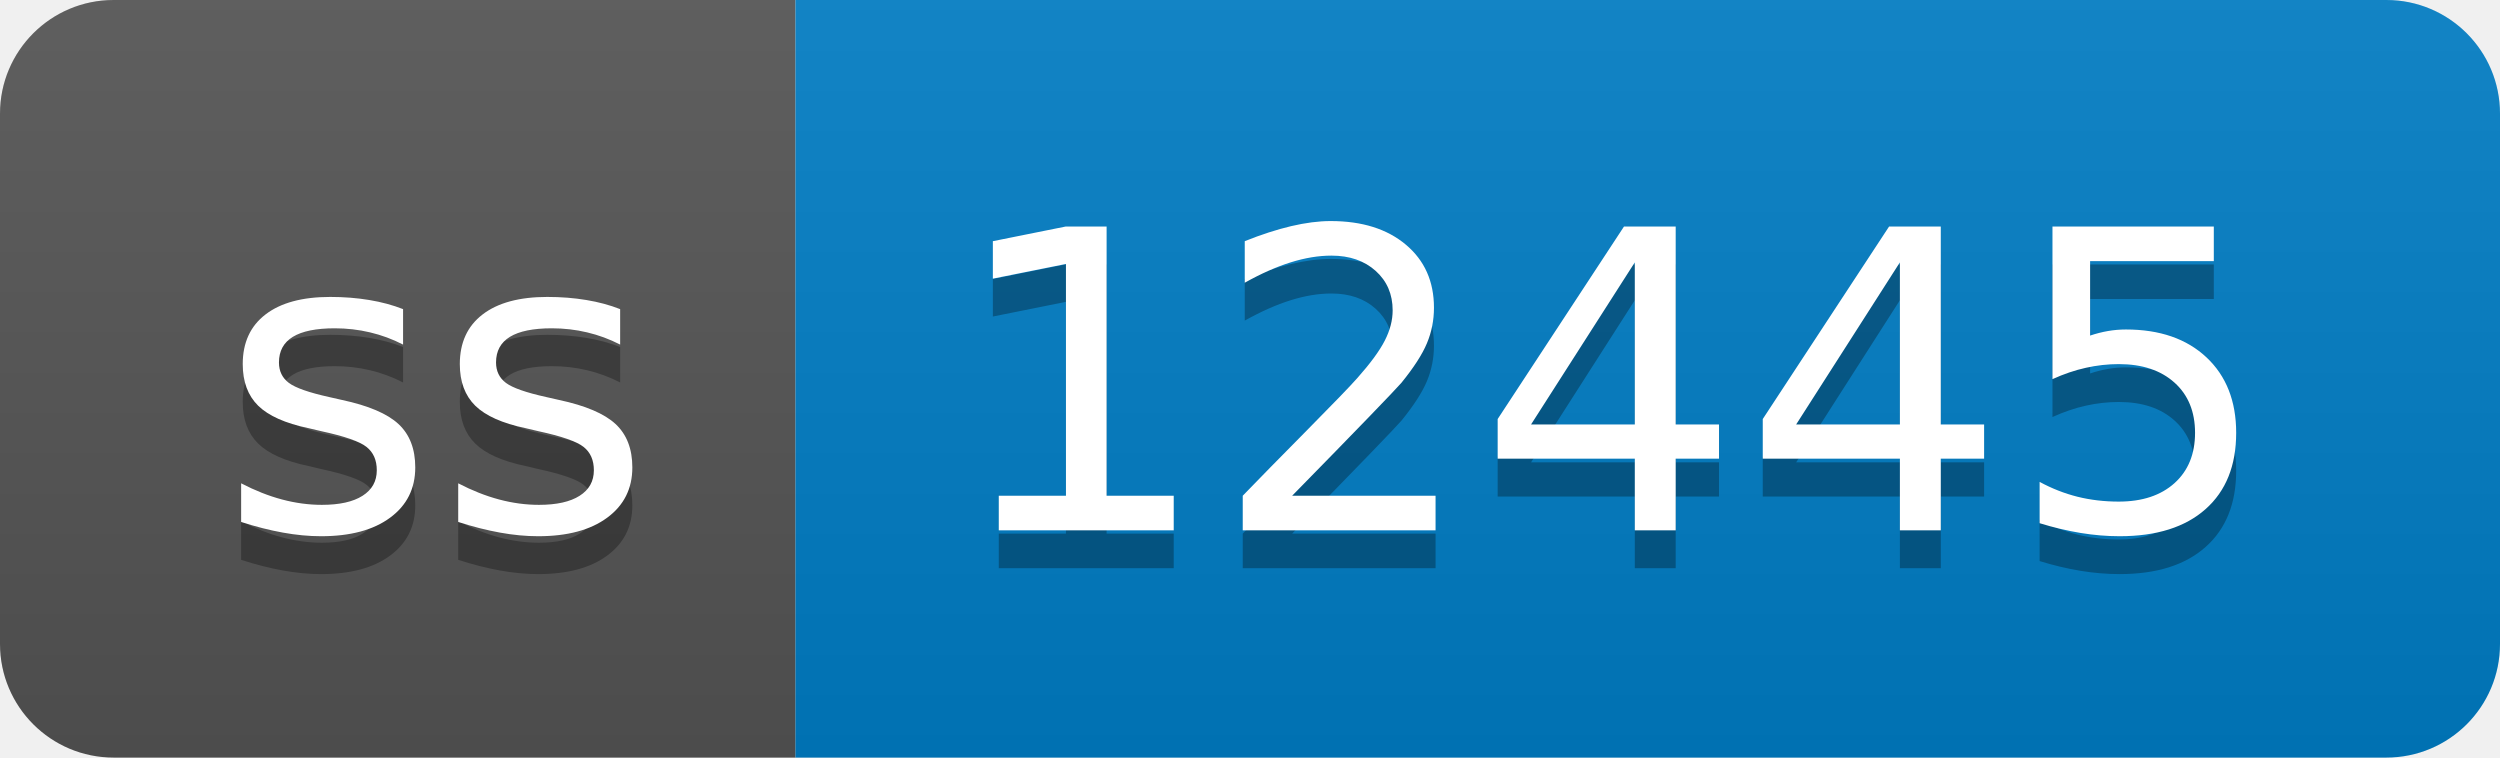
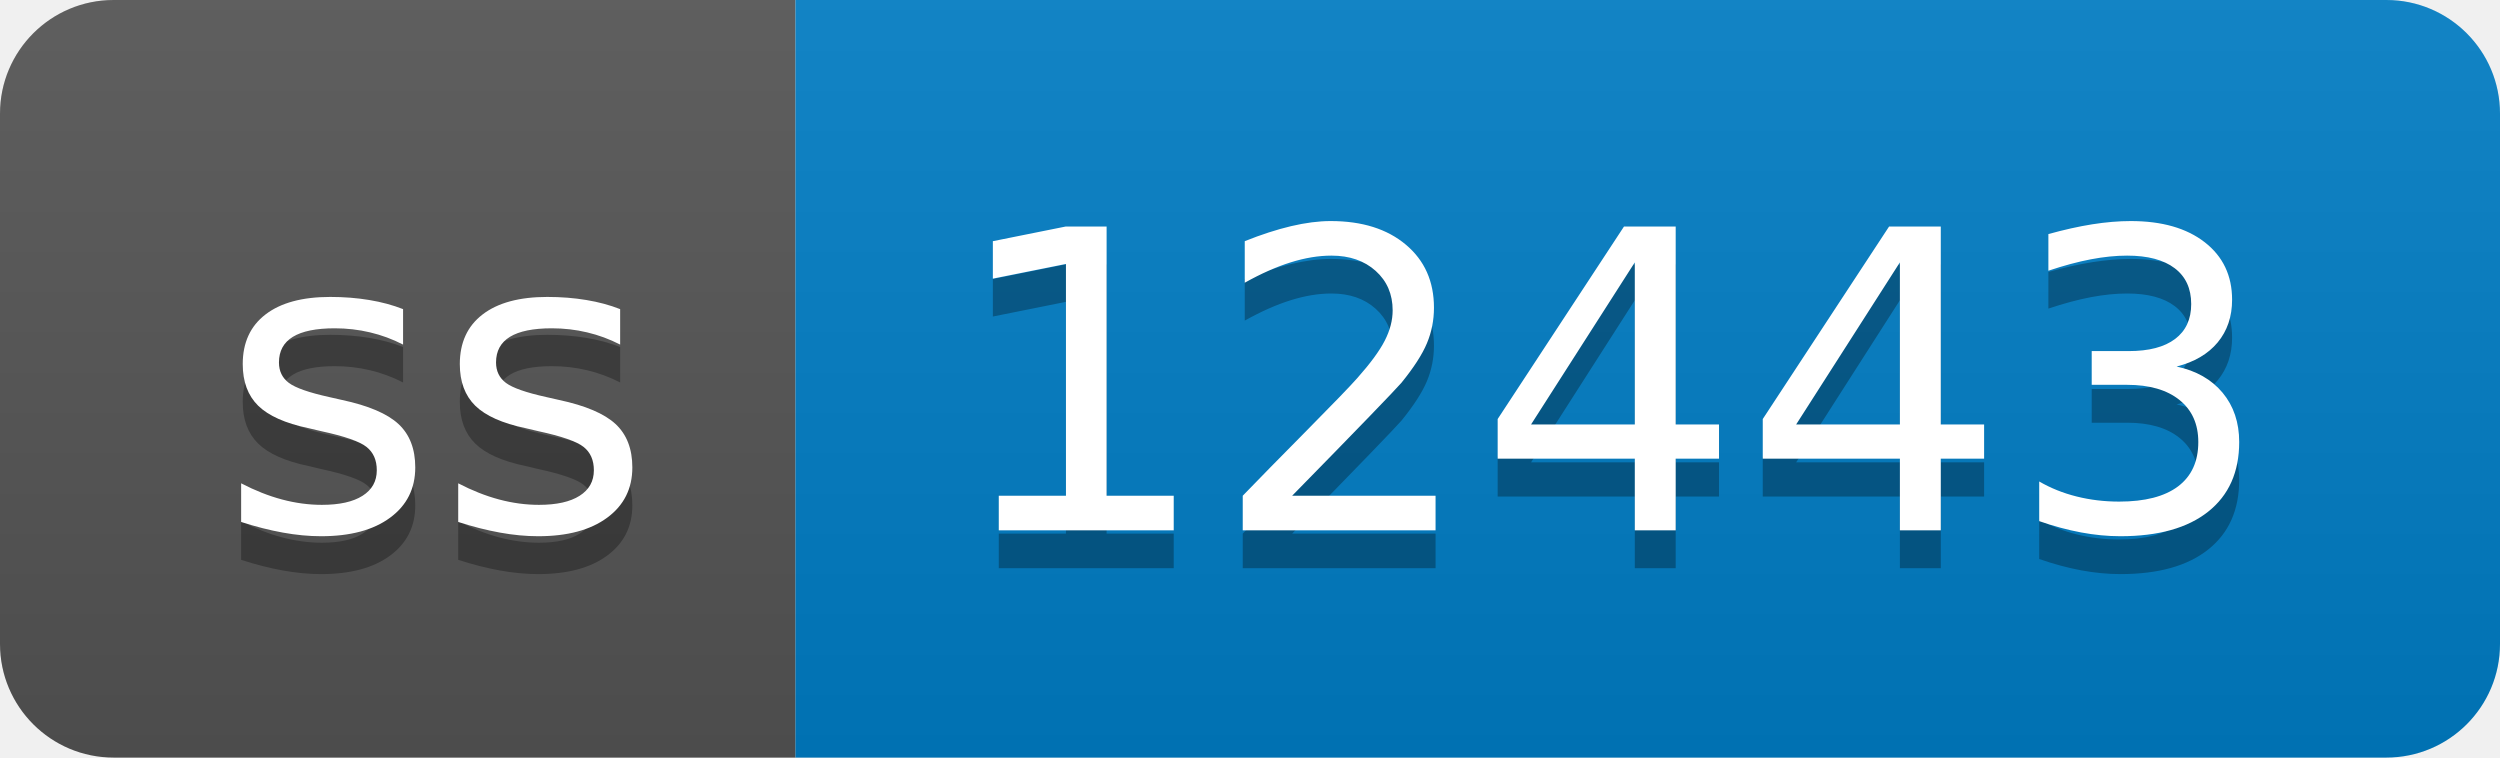
- <svg xmlns="http://www.w3.org/2000/svg" width="66" height="20" role="img" aria-label="ss: 12445">
+ <svg xmlns="http://www.w3.org/2000/svg" width="66" height="20" role="img" aria-label="ss: 12443">
  <linearGradient id="s" x2="0" y2="100%">
    <stop offset="0" stop-color="#bbb" stop-opacity=".1" />
    <stop offset="1" stop-opacity=".1" />
  </linearGradient>
  <clipPath id="r">
    <rect width="66" height="20" rx="3" fill="#fff" />
  </clipPath>
  <g clip-path="url(#r)">
    <rect width="21" height="20" fill="#555" />
    <rect x="21" width="45" height="20" fill="#007ec6" />
    <rect width="66" height="20" fill="url(#s)" />
  </g>
  <g fill="#fff" text-anchor="middle" font-family="Verdana,Geneva,DejaVu Sans,sans-serif" text-rendering="geometricPrecision" font-size="110">
    <text aria-hidden="true" x="115" y="150" fill="#010101" fill-opacity=".3" transform="scale(.1)" textLength="110">ss</text>
    <text x="115" y="140" transform="scale(.1)" fill="#fff" textLength="110">ss</text>
-     <text aria-hidden="true" x="425" y="150" fill="#010101" fill-opacity=".3" transform="scale(.1)" textLength="350">12445</text>
-     <text x="425" y="140" transform="scale(.1)" fill="#fff" textLength="350">12445</text>
+     <text aria-hidden="true" x="425" y="150" fill="#010101" fill-opacity=".3" transform="scale(.1)" textLength="350">12443</text>
+     <text x="425" y="140" transform="scale(.1)" fill="#fff" textLength="350">12443</text>
  </g>
</svg>
